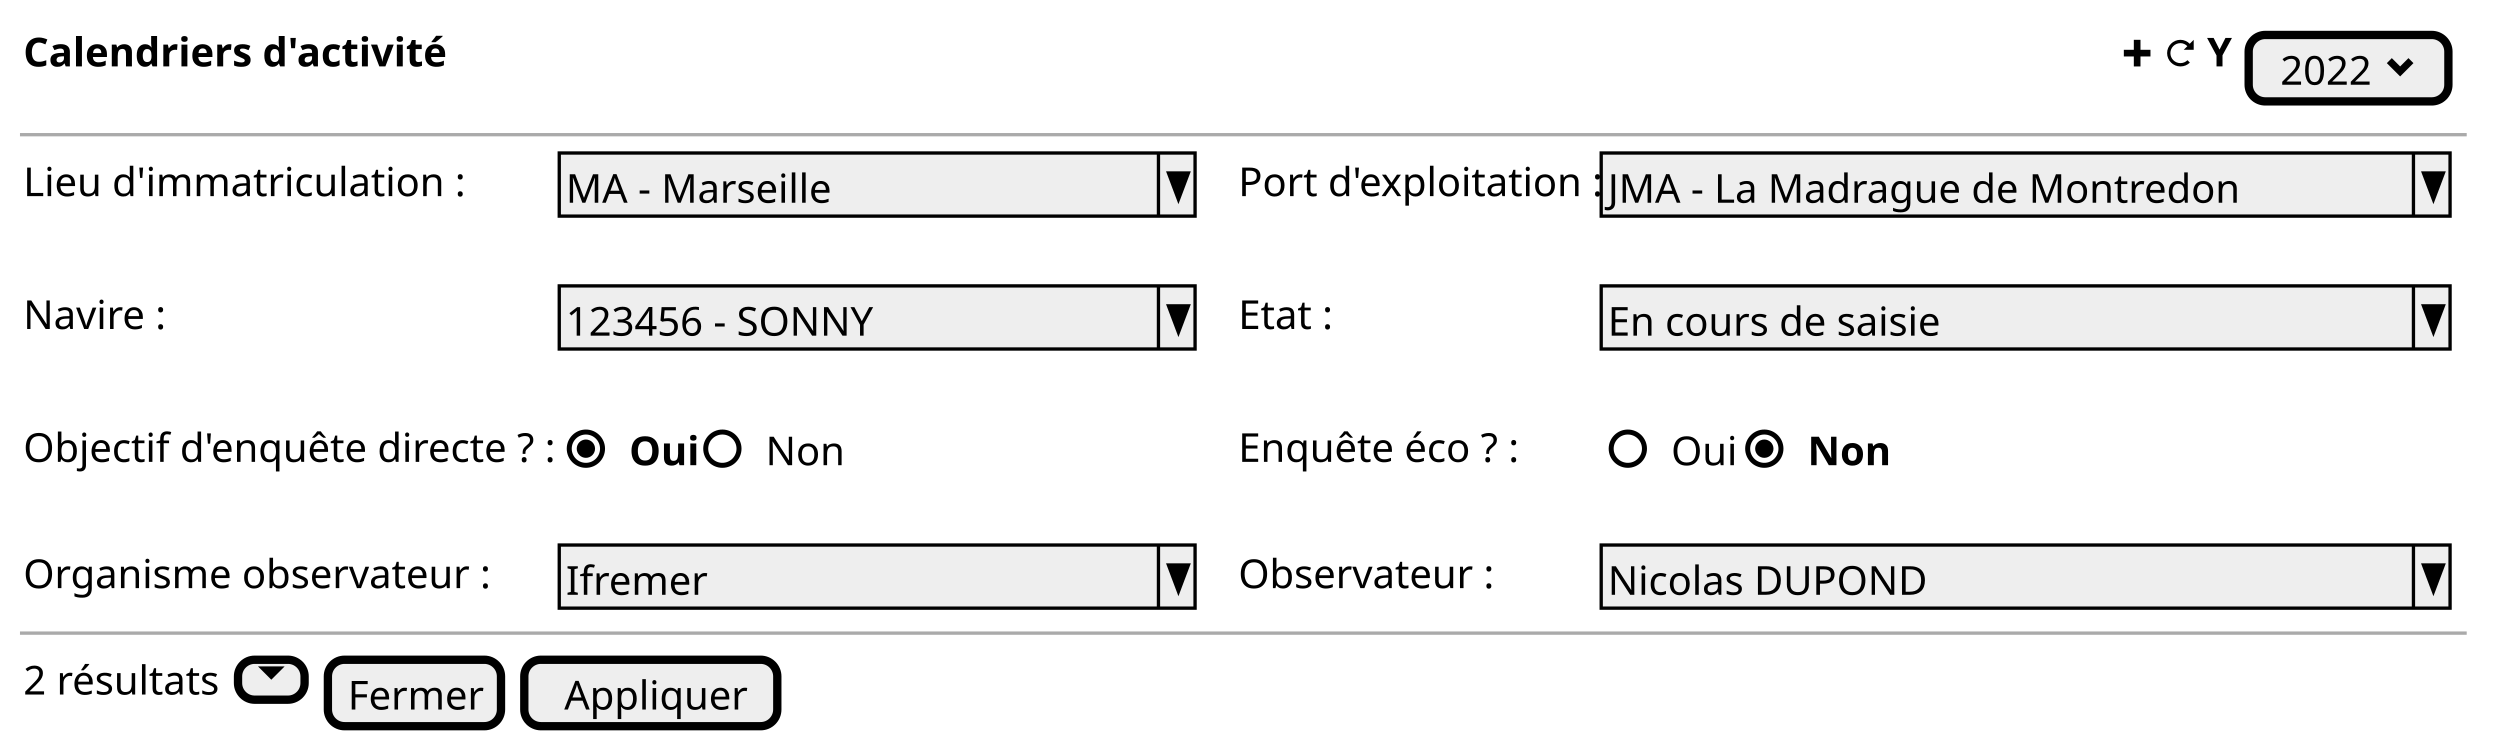
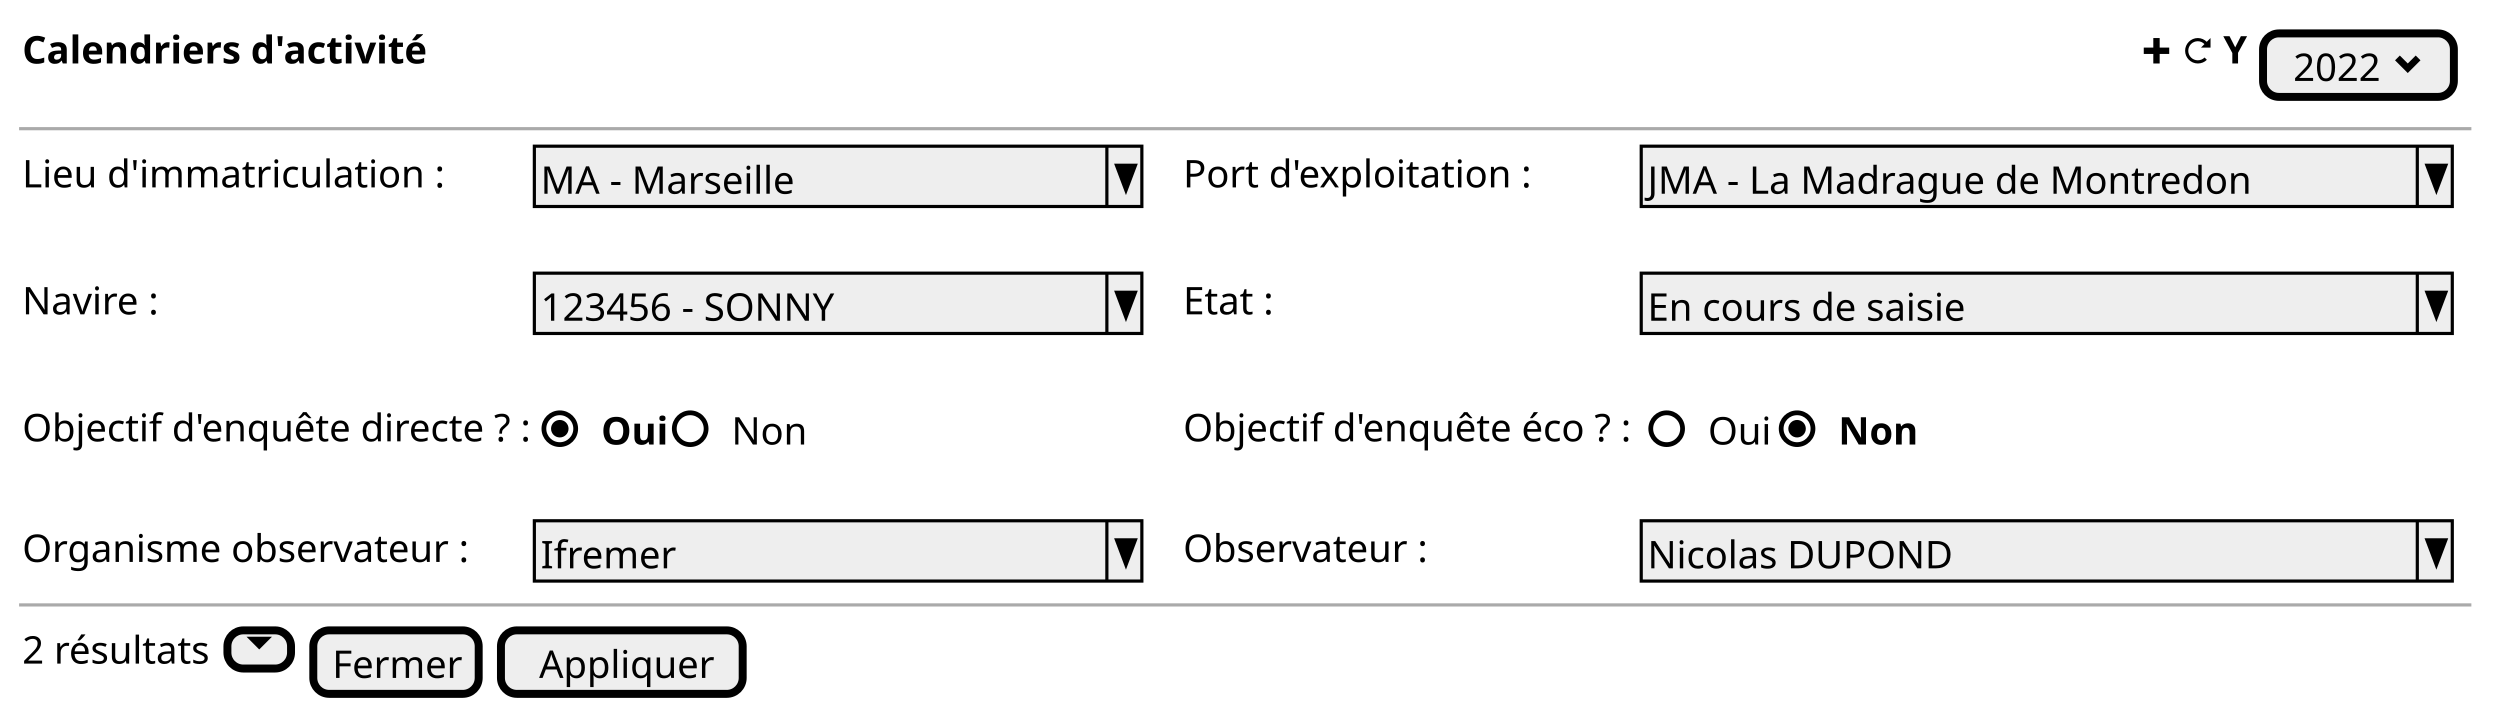
- <svg xmlns="http://www.w3.org/2000/svg" contentStyleType="text/css" height="224px" preserveAspectRatio="none" style="width:751px;height:224px;background:#FFFFFF;" version="1.1" viewBox="0 0 751 224" width="751px" zoomAndPan="magnify">
+ <svg xmlns="http://www.w3.org/2000/svg" contentStyleType="text/css" height="224px" preserveAspectRatio="none" style="width:786px;height:224px;background:#FFFFFF;" version="1.1" viewBox="0 0 786 224" width="786px" zoomAndPan="magnify">
  <defs />
  <g>
    <text fill="#000000" font-family="sans-serif" font-size="12" font-weight="bold" lengthAdjust="spacing" textLength="120" x="7" y="19.949">Calendriers d'activité</text>
-     <path d="M641,11.961 L641,14.961 L638,14.961 L638,16.961 L641,16.961 L641,19.961 L643,19.961 L643,16.961 L646,16.961 L646,14.961 L643,14.961 L643,11.961 L641,11.961 " fill="#000000" style="stroke:;stroke-width:0.0;stroke-dasharray:;" />
-     <text fill="#000000" font-family="sans-serif" font-size="12" font-weight="bold" lengthAdjust="spacing" textLength="3" x="647" y="19.949"> </text>
-     <path d="M655,11.961 C652.8,11.961 651,13.761 651,15.961 C651,18.161 652.8,19.961 655,19.961 C656.1,19.961 657.12,19.531 657.84,18.801 L657.12,18.081 C656.58,18.621 655.83,18.961 654.99,18.961 C653.33,18.961 651.99,17.621 651.99,15.961 C651.99,14.301 653.33,12.961 654.99,12.961 C655.82,12.961 656.54,13.321 657.08,13.871 L655.99,14.961 L658.99,14.961 L658.99,11.961 L657.8,13.151 C657.08,12.431 656.09,11.961 654.99,11.961 " fill="#000000" style="stroke:;stroke-width:0.0;stroke-dasharray:;" />
-     <text fill="#000000" font-family="sans-serif" font-size="12" font-weight="bold" lengthAdjust="spacing" textLength="7" x="663" y="19.949">Y</text>
-     <rect fill="#EEEEEE" height="19.961" rx="5" ry="5" style="stroke:#000000;stroke-width:2.5;" width="60" x="675.5" y="10.5" />
-     <text fill="#000000" font-family="sans-serif" font-size="12" lengthAdjust="spacing" textLength="28" x="685" y="25.449">2022</text>
-     <path d="M718.5,17.461 L717,18.961 L721,22.961 L725,18.961 L723.5,17.461 L721,19.961 L718.5,17.461 " fill="#000000" style="stroke:;stroke-width:0.0;stroke-dasharray:;" />
-     <line style="stroke:#AAAAAA;stroke-width:1.0;" x1="6" x2="741" y1="40.461" y2="40.461" />
+     <path d="M677,11.961 L677,14.961 L674,14.961 L674,16.961 L677,16.961 L677,19.961 L679,19.961 L679,16.961 L682,16.961 L682,14.961 L679,14.961 L679,11.961 L677,11.961 " fill="#000000" style="stroke:;stroke-width:0.0;stroke-dasharray:;" />
+     <text fill="#000000" font-family="sans-serif" font-size="12" font-weight="bold" lengthAdjust="spacing" textLength="3" x="683" y="19.949"> </text>
+     <path d="M691,11.961 C688.8,11.961 687,13.761 687,15.961 C687,18.161 688.8,19.961 691,19.961 C692.1,19.961 693.12,19.531 693.84,18.801 L693.12,18.081 C692.58,18.621 691.83,18.961 690.99,18.961 C689.33,18.961 687.99,17.621 687.99,15.961 C687.99,14.301 689.33,12.961 690.99,12.961 C691.82,12.961 692.54,13.321 693.08,13.871 L691.99,14.961 L694.99,14.961 L694.99,11.961 L693.8,13.151 C693.08,12.431 692.09,11.961 690.99,11.961 " fill="#000000" style="stroke:;stroke-width:0.0;stroke-dasharray:;" />
+     <text fill="#000000" font-family="sans-serif" font-size="12" font-weight="bold" lengthAdjust="spacing" textLength="7" x="699" y="19.949">Y</text>
+     <rect fill="#EEEEEE" height="19.961" rx="5" ry="5" style="stroke:#000000;stroke-width:2.5;" width="60" x="711.5" y="10.5" />
+     <text fill="#000000" font-family="sans-serif" font-size="12" lengthAdjust="spacing" textLength="28" x="721" y="25.449">2022</text>
+     <path d="M754.5,17.461 L753,18.961 L757,22.961 L761,18.961 L759.5,17.461 L757,19.961 L754.5,17.461 " fill="#000000" style="stroke:;stroke-width:0.0;stroke-dasharray:;" />
+     <line style="stroke:#AAAAAA;stroke-width:1.0;" x1="6" x2="777" y1="40.461" y2="40.461" />
    <text fill="#000000" font-family="sans-serif" font-size="12" lengthAdjust="spacing" textLength="127" x="7" y="58.91">Lieu d'immatriculation :</text>
    <rect fill="#EEEEEE" height="18.961" style="stroke:#000000;stroke-width:1.0;" width="191" x="168" y="45.961" />
    <text fill="#000000" font-family="sans-serif" font-size="12" lengthAdjust="spacing" textLength="76" x="170" y="60.91">MA - Marseille</text>
    <line style="stroke:#000000;stroke-width:1.0;" x1="348" x2="348" y1="45.961" y2="64.922" />
    <polygon fill="#000000" points="351,51.961,357,51.961,354,59.922" style="stroke:#000000;stroke-width:1.0;" />
    <text fill="#000000" font-family="sans-serif" font-size="12" lengthAdjust="spacing" textLength="102" x="372" y="58.91">Port d'exploitation :</text>
-     <rect fill="#EEEEEE" height="18.961" style="stroke:#000000;stroke-width:1.0;" width="255" x="481" y="45.961" />
-     <text fill="#000000" font-family="sans-serif" font-size="12" lengthAdjust="spacing" textLength="182" x="483" y="60.91">JMA - La Madrague de Montredon</text>
-     <line style="stroke:#000000;stroke-width:1.0;" x1="725" x2="725" y1="45.961" y2="64.922" />
-     <polygon fill="#000000" points="728,51.961,734,51.961,731,59.922" style="stroke:#000000;stroke-width:1.0;" />
+     <rect fill="#EEEEEE" height="18.961" style="stroke:#000000;stroke-width:1.0;" width="255" x="516" y="45.961" />
+     <text fill="#000000" font-family="sans-serif" font-size="12" lengthAdjust="spacing" textLength="182" x="518" y="60.91">JMA - La Madrague de Montredon</text>
+     <line style="stroke:#000000;stroke-width:1.0;" x1="760" x2="760" y1="45.961" y2="64.922" />
+     <polygon fill="#000000" points="763,51.961,769,51.961,766,59.922" style="stroke:#000000;stroke-width:1.0;" />
    <text fill="#000000" font-family="sans-serif" font-size="12" lengthAdjust="spacing" textLength="41" x="7" y="98.832">Navire :</text>
    <rect fill="#EEEEEE" height="18.961" style="stroke:#000000;stroke-width:1.0;" width="191" x="168" y="85.883" />
    <text fill="#000000" font-family="sans-serif" font-size="12" lengthAdjust="spacing" textLength="94" x="170" y="100.832">123456 - SONNY</text>
    <line style="stroke:#000000;stroke-width:1.0;" x1="348" x2="348" y1="85.883" y2="104.844" />
    <polygon fill="#000000" points="351,91.883,357,91.883,354,99.844" style="stroke:#000000;stroke-width:1.0;" />
    <text fill="#000000" font-family="sans-serif" font-size="12" lengthAdjust="spacing" textLength="27" x="372" y="98.832">Etat :</text>
-     <rect fill="#EEEEEE" height="18.961" style="stroke:#000000;stroke-width:1.0;" width="255" x="481" y="85.883" />
-     <text fill="#000000" font-family="sans-serif" font-size="12" lengthAdjust="spacing" textLength="103" x="483" y="100.832">En cours de saisie</text>
-     <line style="stroke:#000000;stroke-width:1.0;" x1="725" x2="725" y1="85.883" y2="104.844" />
-     <polygon fill="#000000" points="728,91.883,734,91.883,731,99.844" style="stroke:#000000;stroke-width:1.0;" />
+     <rect fill="#EEEEEE" height="18.961" style="stroke:#000000;stroke-width:1.0;" width="255" x="516" y="85.883" />
+     <text fill="#000000" font-family="sans-serif" font-size="12" lengthAdjust="spacing" textLength="103" x="518" y="100.832">En cours de saisie</text>
+     <line style="stroke:#000000;stroke-width:1.0;" x1="760" x2="760" y1="85.883" y2="104.844" />
+     <polygon fill="#000000" points="763,91.883,769,91.883,766,99.844" style="stroke:#000000;stroke-width:1.0;" />
    <text fill="#000000" font-family="sans-serif" font-size="12" lengthAdjust="spacing" textLength="154" x="7" y="138.754">Objectif d'enquête directe ? :</text>
    <text fill="#000000" font-family="sans-serif" font-size="12" font-weight="bold" lengthAdjust="spacing" textLength="19" x="189" y="139.754">Oui</text>
    <ellipse cx="176" cy="134.785" fill="none" rx="5" ry="5" style="stroke:#000000;stroke-width:1.5;" />
    <ellipse cx="176" cy="134.785" fill="#000000" rx="2" ry="2" style="stroke:#000000;stroke-width:1.5;" />
    <text fill="#000000" font-family="sans-serif" font-size="12" lengthAdjust="spacing" textLength="23" x="230" y="139.754">Non</text>
    <ellipse cx="217" cy="134.785" fill="none" rx="5" ry="5" style="stroke:#000000;stroke-width:1.5;" />
-     <text fill="#000000" font-family="sans-serif" font-size="12" lengthAdjust="spacing" textLength="85" x="372" y="138.754">Enquête éco ? :</text>
-     <text fill="#000000" font-family="sans-serif" font-size="12" lengthAdjust="spacing" textLength="19" x="502" y="139.754">Oui</text>
-     <ellipse cx="489" cy="134.785" fill="none" rx="5" ry="5" style="stroke:#000000;stroke-width:1.5;" />
-     <text fill="#000000" font-family="sans-serif" font-size="12" font-weight="bold" lengthAdjust="spacing" textLength="22" x="543" y="139.754">Non</text>
-     <ellipse cx="530" cy="134.785" fill="none" rx="5" ry="5" style="stroke:#000000;stroke-width:1.5;" />
-     <ellipse cx="530" cy="134.785" fill="#000000" rx="2" ry="2" style="stroke:#000000;stroke-width:1.5;" />
+     <text fill="#000000" font-family="sans-serif" font-size="12" lengthAdjust="spacing" textLength="137" x="372" y="138.754">Objectif d'enquête éco ? :</text>
+     <text fill="#000000" font-family="sans-serif" font-size="12" lengthAdjust="spacing" textLength="19" x="537" y="139.754">Oui</text>
+     <ellipse cx="524" cy="134.785" fill="none" rx="5" ry="5" style="stroke:#000000;stroke-width:1.5;" />
+     <text fill="#000000" font-family="sans-serif" font-size="12" font-weight="bold" lengthAdjust="spacing" textLength="22" x="578" y="139.754">Non</text>
+     <ellipse cx="565" cy="134.785" fill="none" rx="5" ry="5" style="stroke:#000000;stroke-width:1.5;" />
+     <ellipse cx="565" cy="134.785" fill="#000000" rx="2" ry="2" style="stroke:#000000;stroke-width:1.5;" />
    <text fill="#000000" font-family="sans-serif" font-size="12" lengthAdjust="spacing" textLength="136" x="7" y="176.676">Organisme observateur :</text>
    <rect fill="#EEEEEE" height="18.961" style="stroke:#000000;stroke-width:1.0;" width="191" x="168" y="163.727" />
    <text fill="#000000" font-family="sans-serif" font-size="12" lengthAdjust="spacing" textLength="39" x="170" y="178.676">Ifremer</text>
    <line style="stroke:#000000;stroke-width:1.0;" x1="348" x2="348" y1="163.727" y2="182.688" />
    <polygon fill="#000000" points="351,169.727,357,169.727,354,177.688" style="stroke:#000000;stroke-width:1.0;" />
    <text fill="#000000" font-family="sans-serif" font-size="12" lengthAdjust="spacing" textLength="73" x="372" y="176.676">Observateur :</text>
-     <rect fill="#EEEEEE" height="18.961" style="stroke:#000000;stroke-width:1.0;" width="255" x="481" y="163.727" />
-     <text fill="#000000" font-family="sans-serif" font-size="12" lengthAdjust="spacing" textLength="98" x="483" y="178.676">Nicolas DUPOND</text>
-     <line style="stroke:#000000;stroke-width:1.0;" x1="725" x2="725" y1="163.727" y2="182.688" />
-     <polygon fill="#000000" points="728,169.727,734,169.727,731,177.688" style="stroke:#000000;stroke-width:1.0;" />
-     <line style="stroke:#AAAAAA;stroke-width:1.0;" x1="6" x2="741" y1="190.188" y2="190.188" />
+     <rect fill="#EEEEEE" height="18.961" style="stroke:#000000;stroke-width:1.0;" width="255" x="516" y="163.727" />
+     <text fill="#000000" font-family="sans-serif" font-size="12" lengthAdjust="spacing" textLength="98" x="518" y="178.676">Nicolas DUPOND</text>
+     <line style="stroke:#000000;stroke-width:1.0;" x1="760" x2="760" y1="163.727" y2="182.688" />
+     <polygon fill="#000000" points="763,169.727,769,169.727,766,177.688" style="stroke:#000000;stroke-width:1.0;" />
+     <line style="stroke:#AAAAAA;stroke-width:1.0;" x1="6" x2="777" y1="190.188" y2="190.188" />
    <text fill="#000000" font-family="sans-serif" font-size="12" lengthAdjust="spacing" textLength="58" x="7" y="208.637">2 résultats</text>
    <rect fill="#EEEEEE" height="12" rx="5" ry="5" style="stroke:#000000;stroke-width:2.5;" width="20" x="71.5" y="198.188" />
    <path d="M77.5,200.188 L81.5,204.188 L85.5,200.188 L77.5,200.188 " fill="#000000" style="stroke:;stroke-width:0.0;stroke-dasharray:;" />
    <rect fill="#EEEEEE" height="19.961" rx="5" ry="5" style="stroke:#000000;stroke-width:2.5;" width="52" x="98.5" y="198.188" />
    <text fill="#000000" font-family="sans-serif" font-size="12" lengthAdjust="spacing" textLength="40" x="104.5" y="213.137">Fermer</text>
    <rect fill="#EEEEEE" height="19.961" rx="5" ry="5" style="stroke:#000000;stroke-width:2.5;" width="76" x="157.5" y="198.188" />
    <text fill="#000000" font-family="sans-serif" font-size="12" lengthAdjust="spacing" textLength="52" x="169.5" y="213.137">Appliquer</text>
  </g>
</svg>
